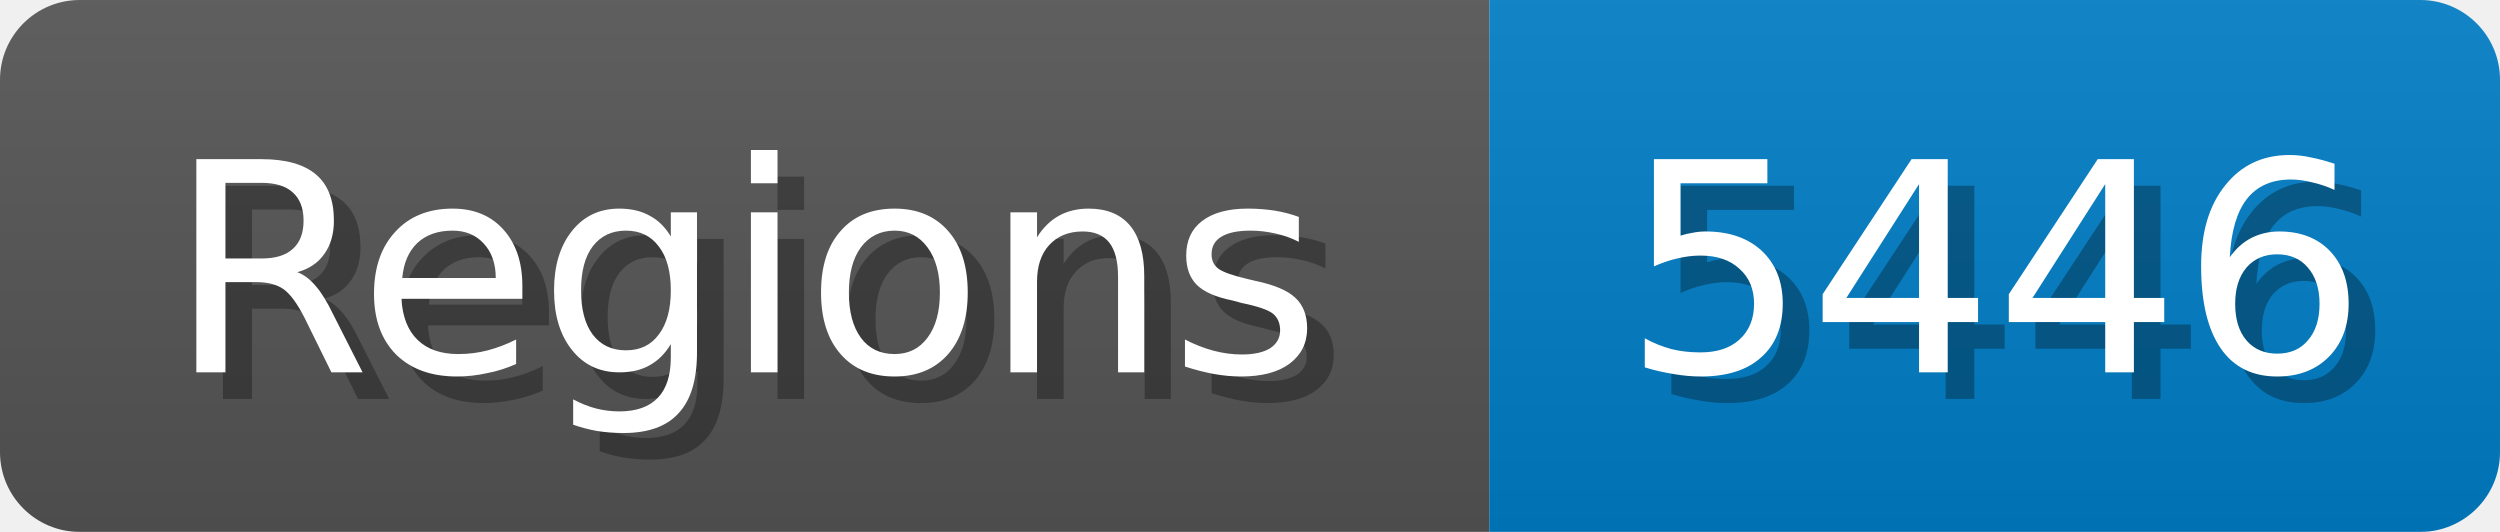
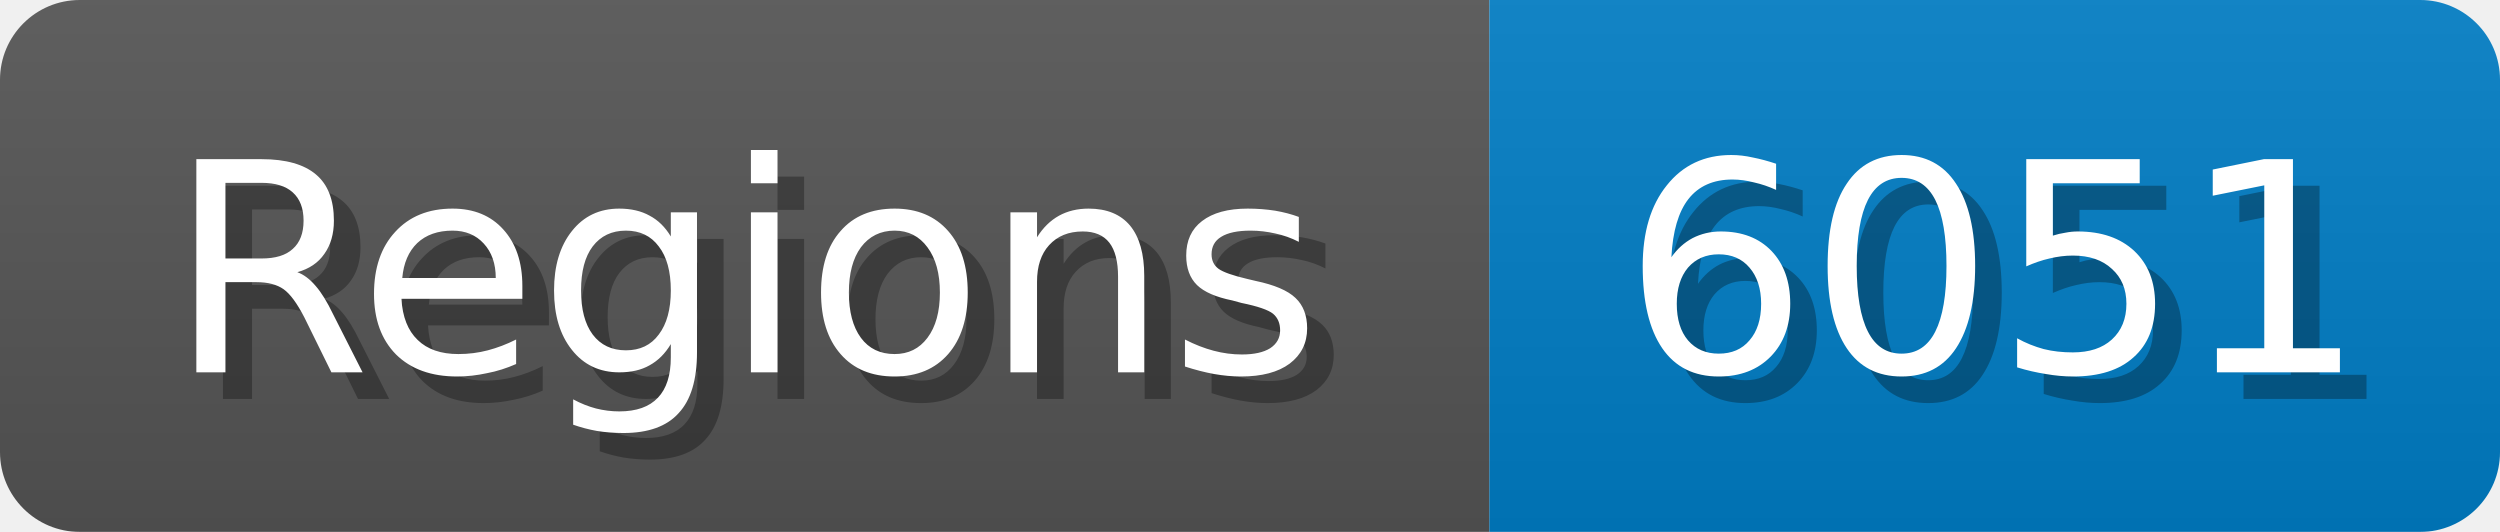
<svg xmlns="http://www.w3.org/2000/svg" width="94" height="20">
  <linearGradient id="b" x2="0" y2="100%">
    <stop offset="0" stop-color="#bbb" stop-opacity=".1" />
    <stop offset="1" stop-opacity=".1" />
  </linearGradient>
  <mask id="anybadge_1">
    <rect width="94" height="20" rx="3" fill="#fff" />
  </mask>
  <g mask="url(#anybadge_1)">
    <path fill="#555" d="M0 0h56v20H0z" />
    <path fill="#007ec6" d="M56 0h38v20H56z" />
    <path fill="url(#b)" d="M0 0h94v20H0z" />
  </g>
  <g fill="#fff" text-anchor="middle" font-family="DejaVu Sans,Verdana,Geneva,sans-serif" font-size="11">
    <text x="29.0" y="15" fill="#010101" fill-opacity=".3">Regions</text>
    <text x="28.0" y="14">Regions</text>
  </g>
  <g fill="#fff" text-anchor="middle" font-family="DejaVu Sans,Verdana,Geneva,sans-serif" font-size="11">
-     <text x="76.0" y="15" fill="#010101" fill-opacity=".3">5446</text>
-     <text x="75.0" y="14">5446</text>
+     <text x="76.0" y="15" fill="#010101" fill-opacity=".3">6051</text>
+     <text x="75.0" y="14">6051</text>
  </g>
</svg>
